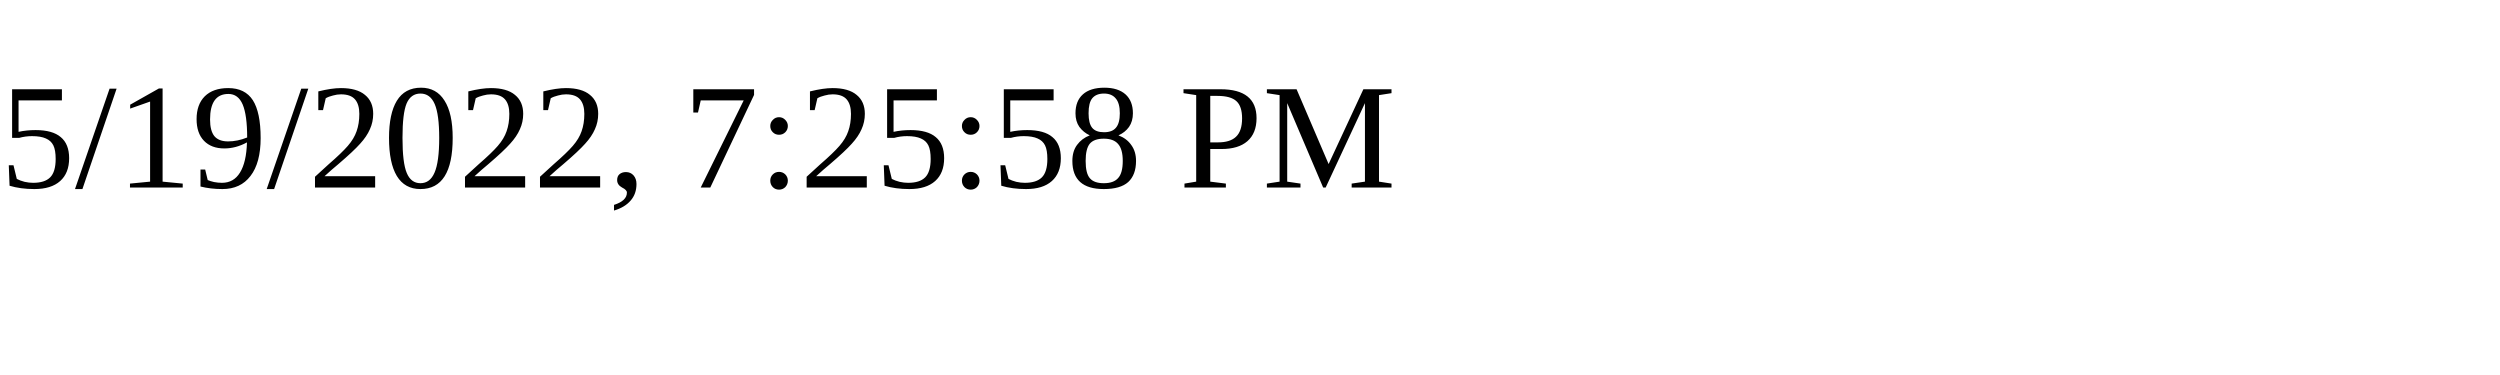
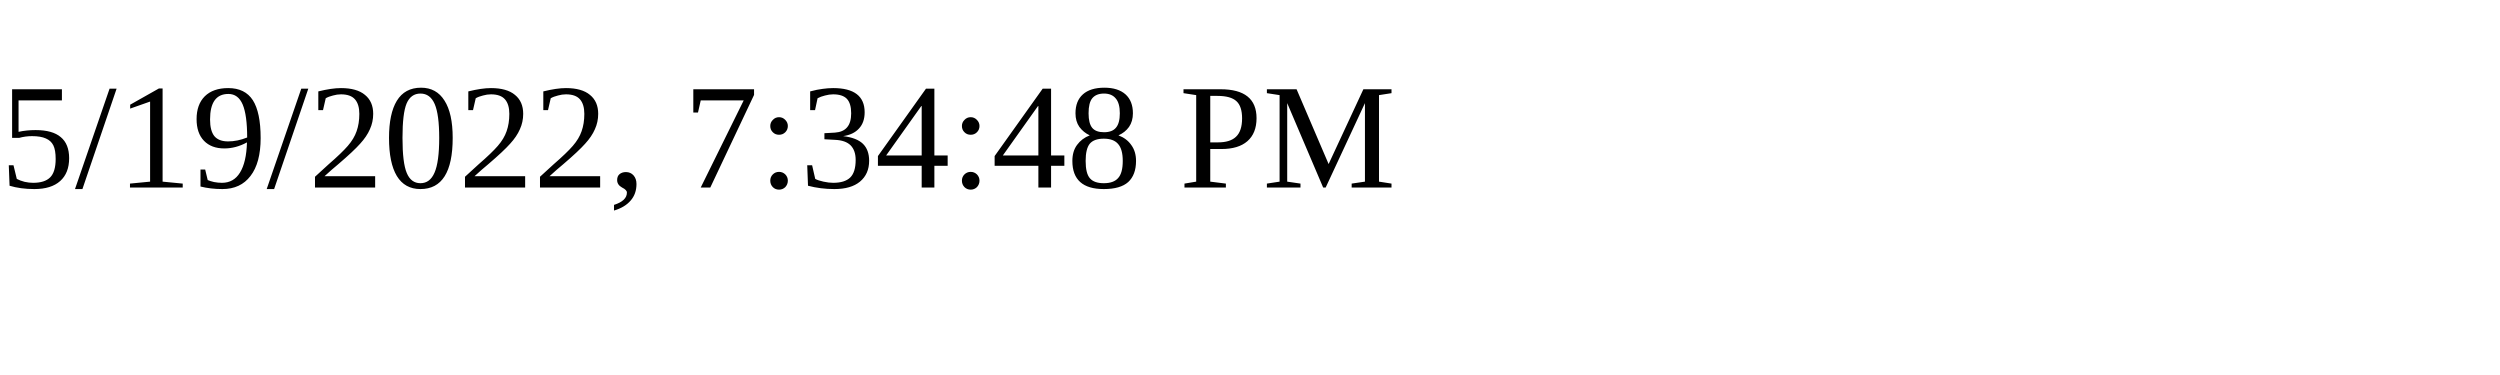
<svg xmlns="http://www.w3.org/2000/svg" height="30" width="200">
-   <text x="0" y="15">5/19/2022, 7:25:58 PM</text>
+   <text x="0" y="15">5/19/2022, 7:34:48 PM</text>
</svg>
